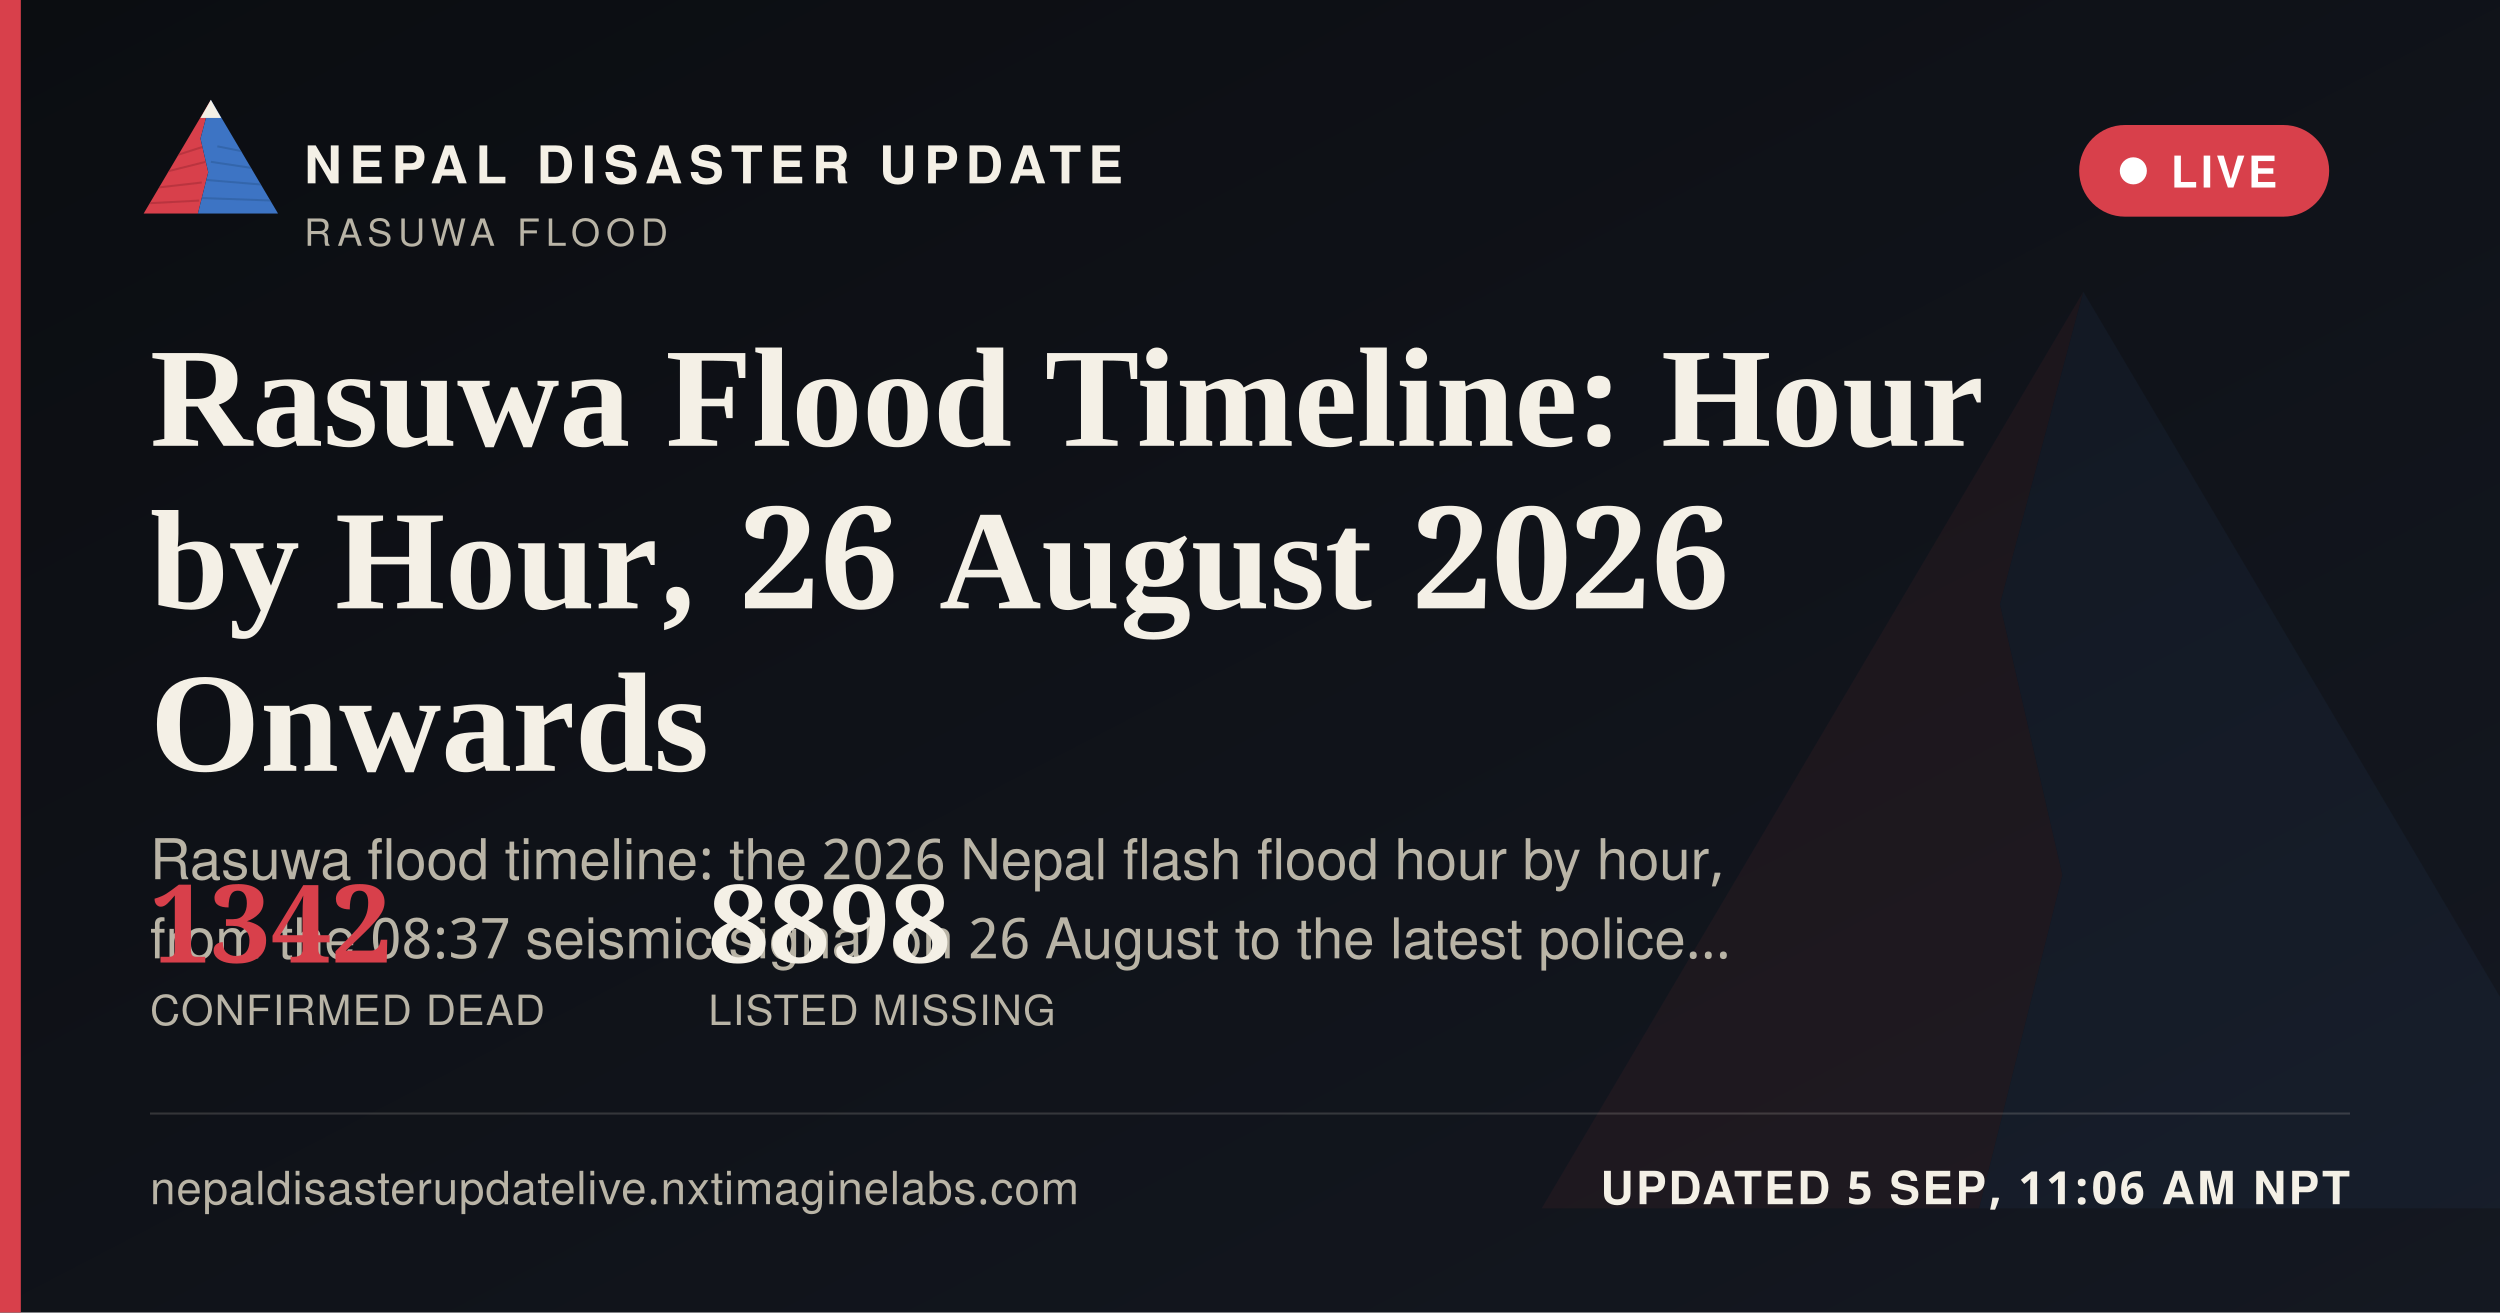
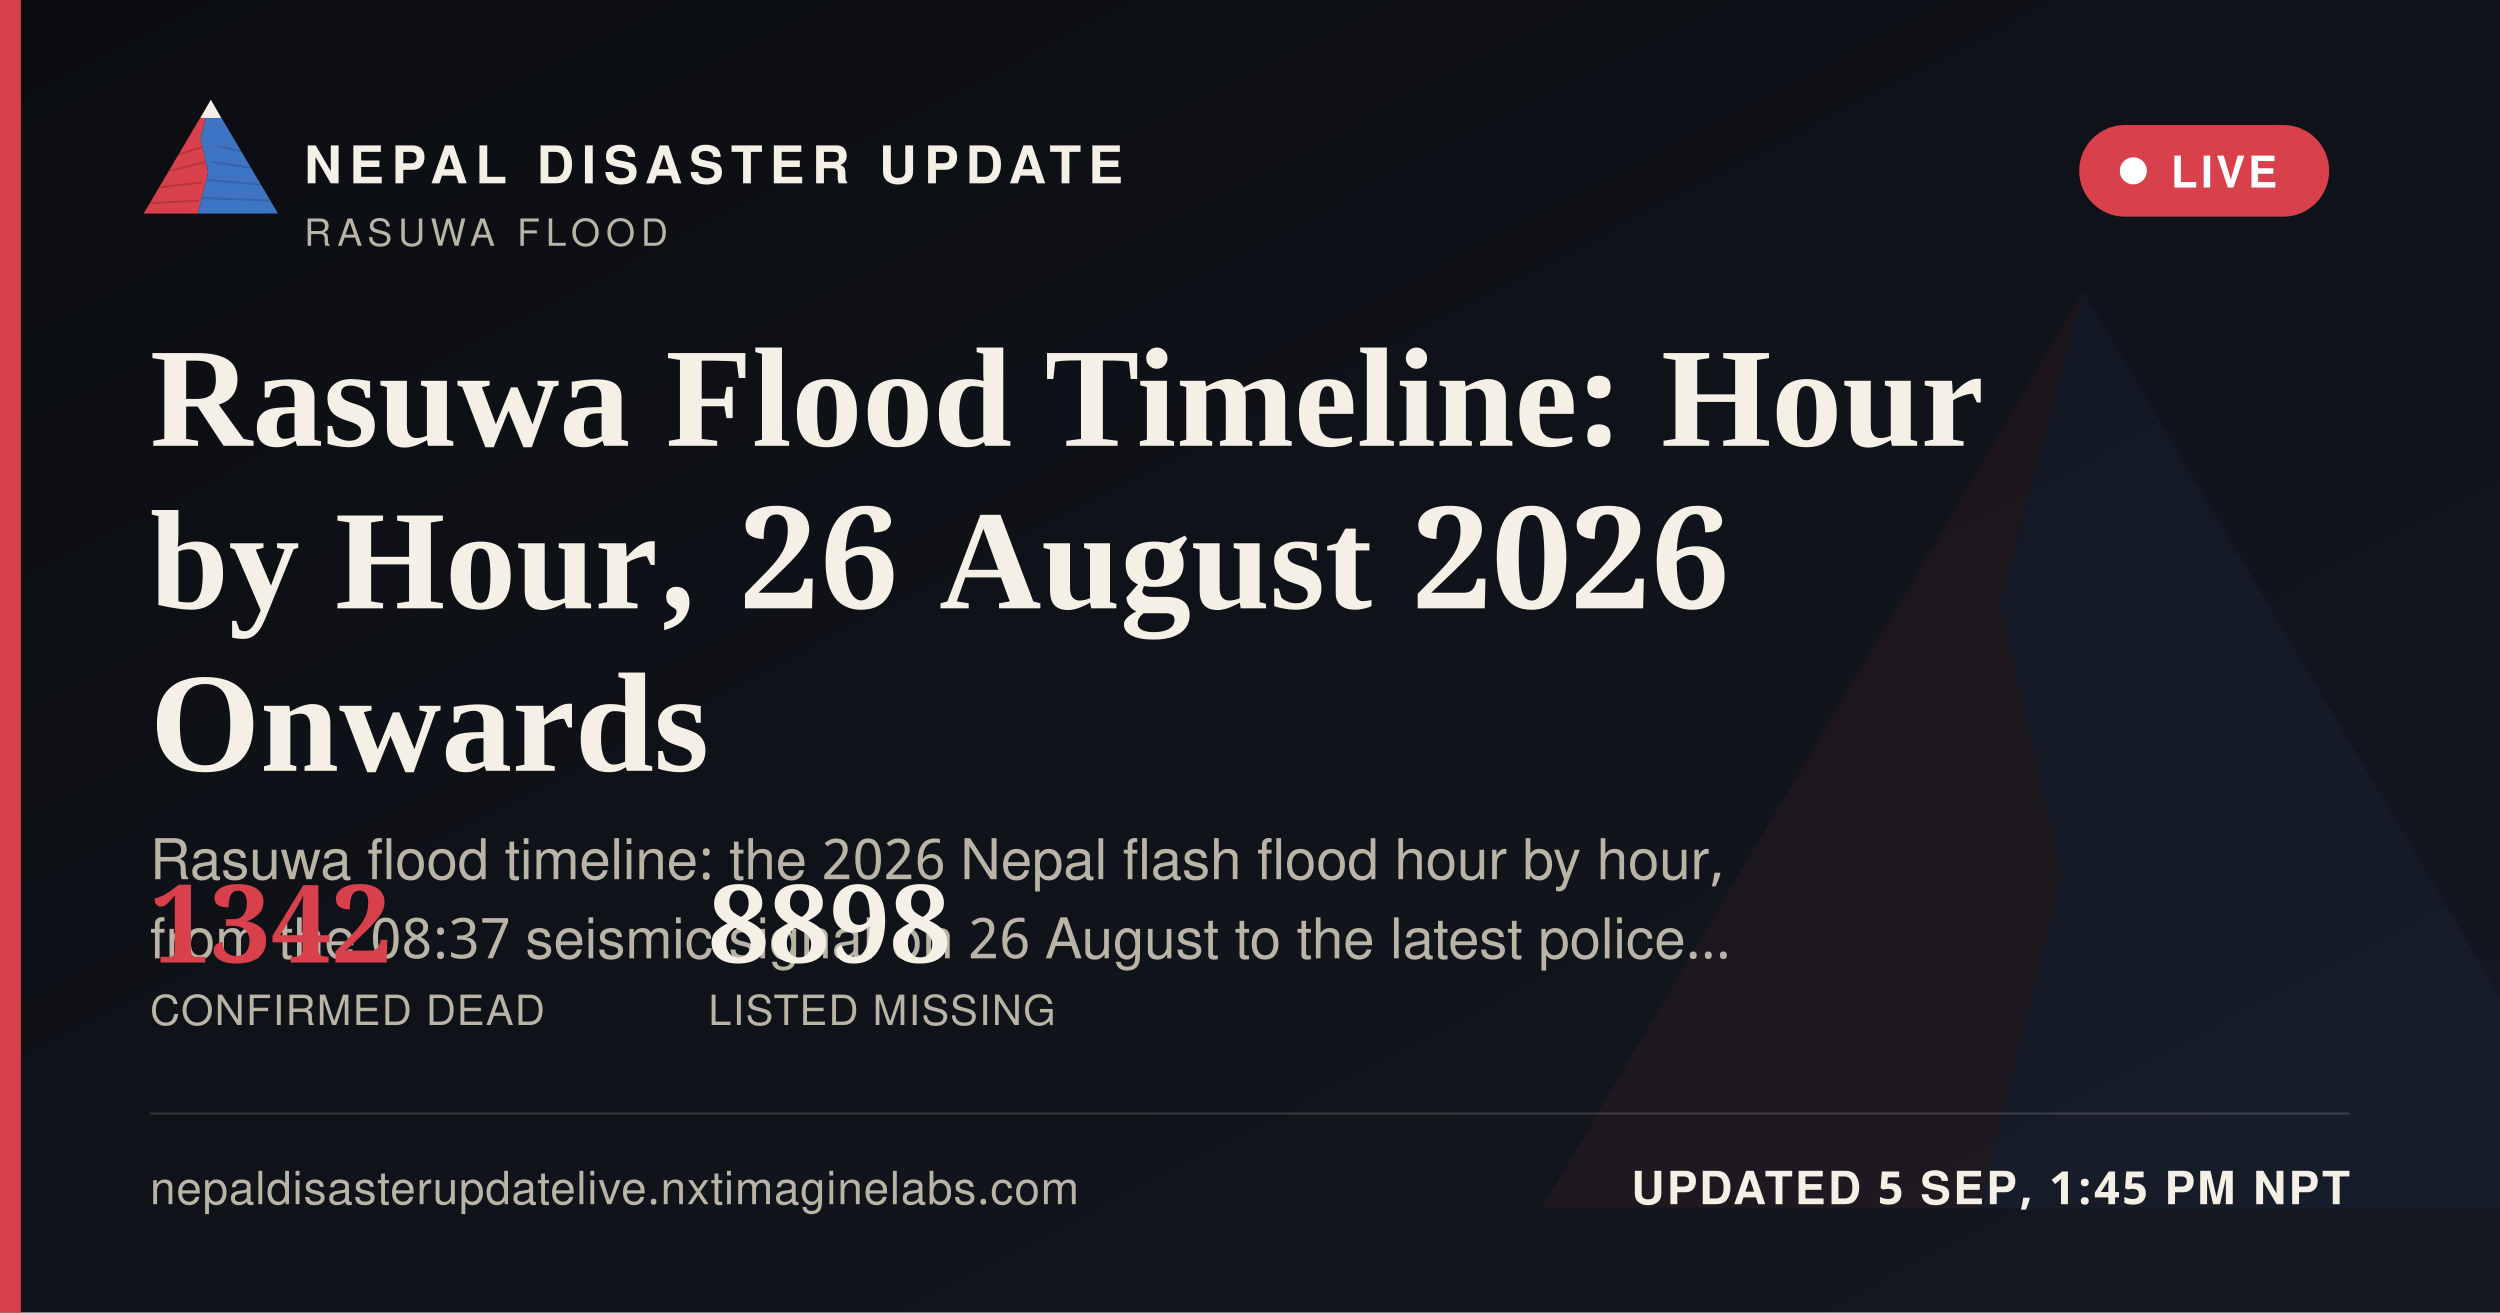
<svg xmlns="http://www.w3.org/2000/svg" width="1200" height="630" viewBox="0 0 1200 630">
  <defs>
    <linearGradient id="ogbg" x1="0" y1="0" x2="1" y2="1">
      <stop offset="0" stop-color="#0B0D11" />
      <stop offset="1" stop-color="#141821" />
    </linearGradient>
  </defs>
  <rect width="1200" height="630" fill="url(#ogbg)" />
  <g transform="translate(700,60) scale(5)" opacity="0.06">
    <polygon points="60,16 52,46 58,72 50,104 8,104" fill="#D8404B" />
    <polygon points="60,16 112,104 50,104 58,72 52,46" fill="#3D74C4" />
  </g>
  <rect x="0" y="0" width="10" height="630" fill="#D8404B" />
  <g transform="translate(64,38) scale(0.62)">
    <g>
      <defs>
        <clipPath id="ogLc">
          <polygon points="60,16 52,46 58,72 50,104 8,104" />
        </clipPath>
        <clipPath id="ogRc">
          <polygon points="60,16 112,104 50,104 58,72 52,46" />
        </clipPath>
      </defs>
      <polygon points="60,16 52,46 58,72 50,104 8,104" fill="#D8404B" />
      <g clip-path="url(#ogLc)" stroke="#A32A34" stroke-width="1.6" fill="none" opacity="0.55">
        <path d="M30,60 L55,52" />
        <path d="M24,72 L56,64" />
        <path d="M18,84 L53,80" />
        <path d="M13,96 L51,94" />
      </g>
      <polygon points="60,16 112,104 50,104 58,72 52,46" fill="#3D74C4" />
      <g clip-path="url(#ogRc)" stroke="#2A5793" stroke-width="1.6" fill="none" opacity="0.5">
        <path d="M65,52 L95,58" />
        <path d="M60,64 L100,70" />
        <path d="M56,78 L104,82" />
        <path d="M52,92 L108,94" />
      </g>
      <polygon points="60,16 52,30 68,30" fill="#F4F0E6" />
    </g>
  </g>
  <text x="146" y="88" font-family="'Public Sans', 'Noto Sans Devanagari', 'Helvetica Neue', Helvetica, Arial, sans-serif" font-size="25" font-weight="800" letter-spacing="3.6" fill="#F4F0E6">NEPAL DISASTER UPDATE</text>
  <text x="146" y="118" font-family="'Public Sans', 'Noto Sans Devanagari', 'Helvetica Neue', Helvetica, Arial, sans-serif" font-size="18" letter-spacing="2.8" fill="#B9B4A6">RASUWA FLOOD</text>
  <g>
    <rect x="998" y="60" width="120" height="44" rx="22" fill="#D8404B" stroke="none" />
    <circle cx="1024" cy="82" r="6.5" fill="#FFFFFF" />
    <text x="1042" y="90" font-family="'Public Sans', 'Noto Sans Devanagari', 'Helvetica Neue', Helvetica, Arial, sans-serif" font-size="21" font-weight="700" letter-spacing="1.6" fill="#FFFFFF">LIVE</text>
  </g>
  <text x="72" y="214" font-family="Newsreader, 'Noto Serif Devanagari', Georgia, 'Times New Roman', serif" font-size="68" font-weight="600" fill="#F4F0E6">Rasuwa Flood Timeline: Hour</text>
  <text x="72" y="292" font-family="Newsreader, 'Noto Serif Devanagari', Georgia, 'Times New Roman', serif" font-size="68" font-weight="600" fill="#F4F0E6">by Hour, 26 August 2026</text>
  <text x="72" y="370" font-family="Newsreader, 'Noto Serif Devanagari', Georgia, 'Times New Roman', serif" font-size="68" font-weight="600" fill="#F4F0E6">Onwards</text>
  <text x="72" y="422" font-family="'Public Sans', 'Noto Sans Devanagari', 'Helvetica Neue', Helvetica, Arial, sans-serif" font-size="27" fill="#B9B4A6">Rasuwa flood timeline: the 2026 Nepal flash flood hour by hour,</text>
  <text x="72" y="460" font-family="'Public Sans', 'Noto Sans Devanagari', 'Helvetica Neue', Helvetica, Arial, sans-serif" font-size="27" fill="#B9B4A6">from the 08:37 seismic signal on 26 August to the latest police…</text>
  <g transform="translate(72,462)">
    <text x="0" y="0" font-family="Newsreader, 'Noto Serif Devanagari', Georgia, 'Times New Roman', serif" font-size="52" font-weight="600" fill="#D8404B">1342</text>
    <text x="0" y="30" font-family="'Public Sans', 'Noto Sans Devanagari', 'Helvetica Neue', Helvetica, Arial, sans-serif" font-size="20" letter-spacing="0.6" fill="#B9B4A6">CONFIRMED DEAD</text>
    <text x="268" y="0" font-family="Newsreader, 'Noto Serif Devanagari', Georgia, 'Times New Roman', serif" font-size="52" font-weight="600" fill="#F4F0E6">8898</text>
    <text x="268" y="30" font-family="'Public Sans', 'Noto Sans Devanagari', 'Helvetica Neue', Helvetica, Arial, sans-serif" font-size="20" letter-spacing="0.6" fill="#B9B4A6">LISTED MISSING</text>
  </g>
  <rect x="72" y="534" width="1056" height="1" fill="rgba(244,240,230,0.16)" />
  <text x="72" y="578" font-family="'Public Sans', 'Noto Sans Devanagari', 'Helvetica Neue', Helvetica, Arial, sans-serif" font-size="22" fill="#B9B4A6" letter-spacing="0.4">nepaldisasterupdatelive.nxtimaginelabs.com</text>
-   <text x="1128" y="578" text-anchor="end" font-family="'Public Sans', 'Noto Sans Devanagari', 'Helvetica Neue', Helvetica, Arial, sans-serif" font-size="22" font-weight="700" letter-spacing="1.2" fill="#F4F0E6">UPDATED 5 SEP, 11:06 AM NPT</text>
+   <text x="1128" y="578" text-anchor="end" font-family="'Public Sans', 'Noto Sans Devanagari', 'Helvetica Neue', Helvetica, Arial, sans-serif" font-size="22" font-weight="700" letter-spacing="1.2" fill="#F4F0E6">UPDATED 5 SEP, 1:45 PM NPT</text>
</svg>
